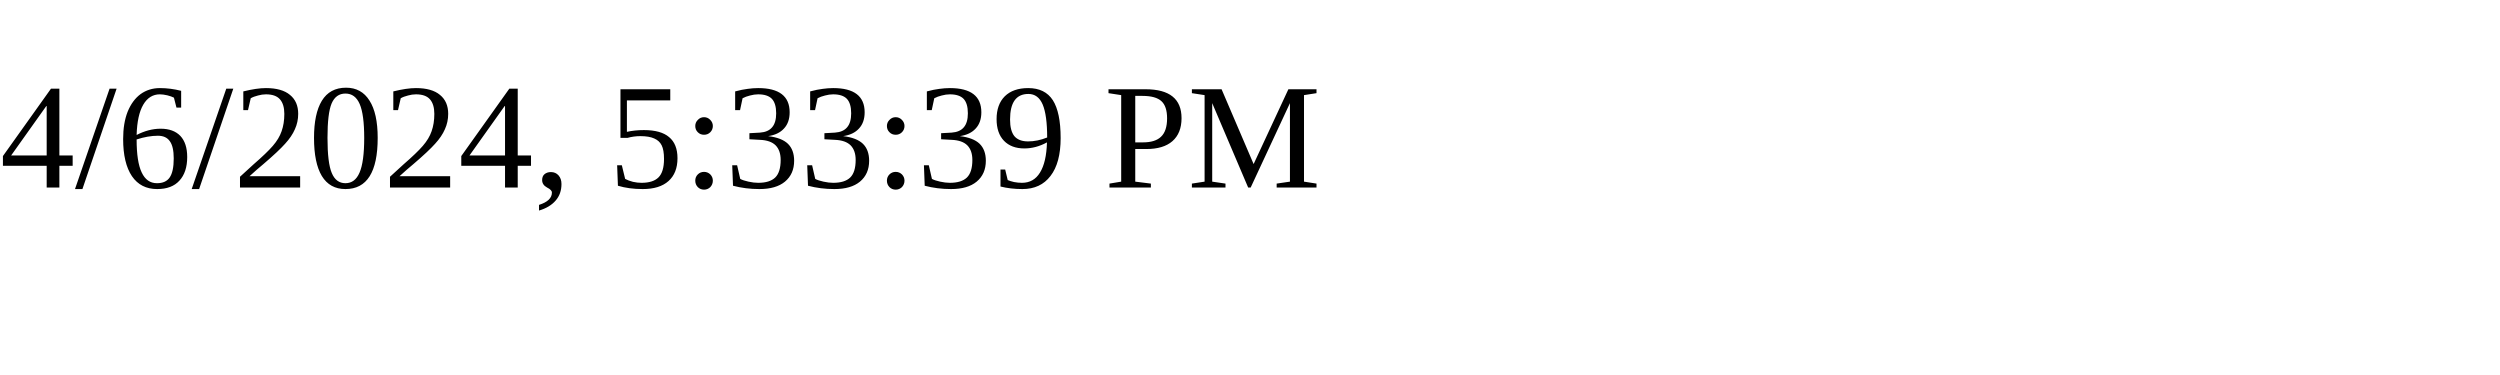
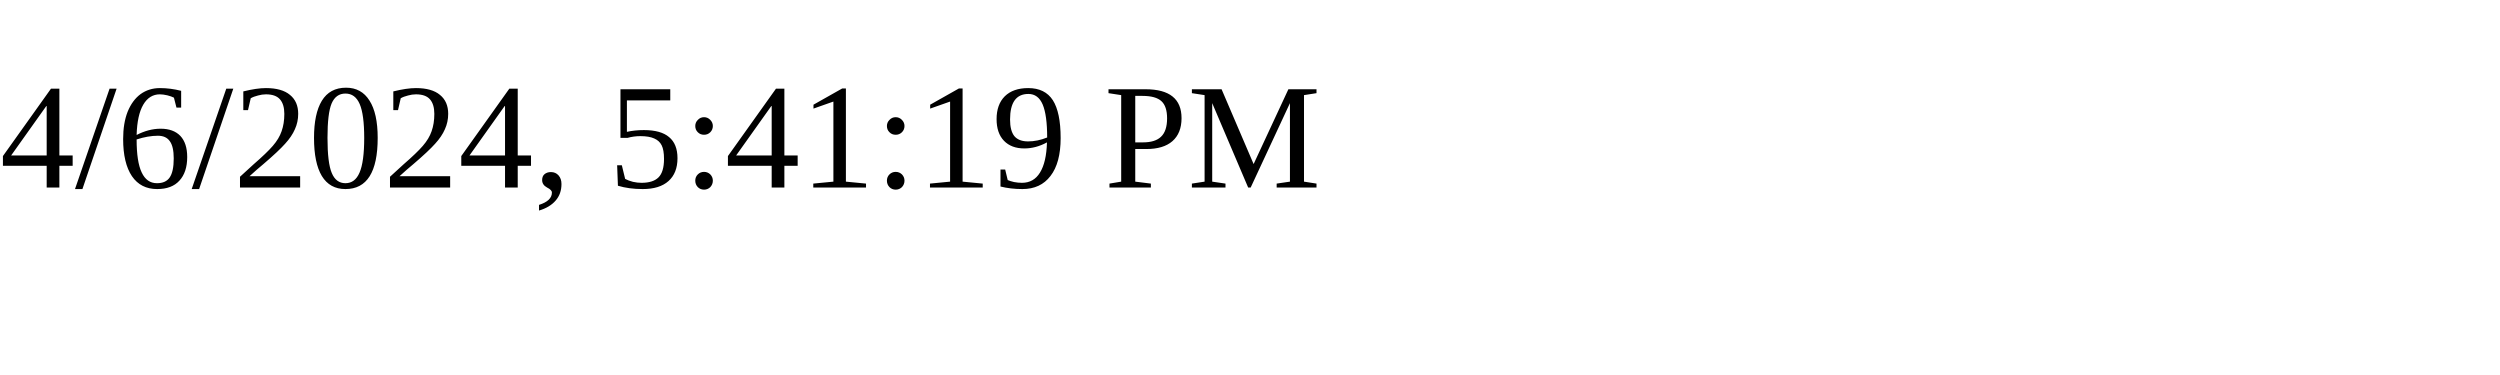
<svg xmlns="http://www.w3.org/2000/svg" height="30" width="200">
-   <text x="0" y="15">4/6/2024, 5:33:39 PM</text>
+   <text x="0" y="15">4/6/2024, 5:41:19 PM</text>
</svg>
